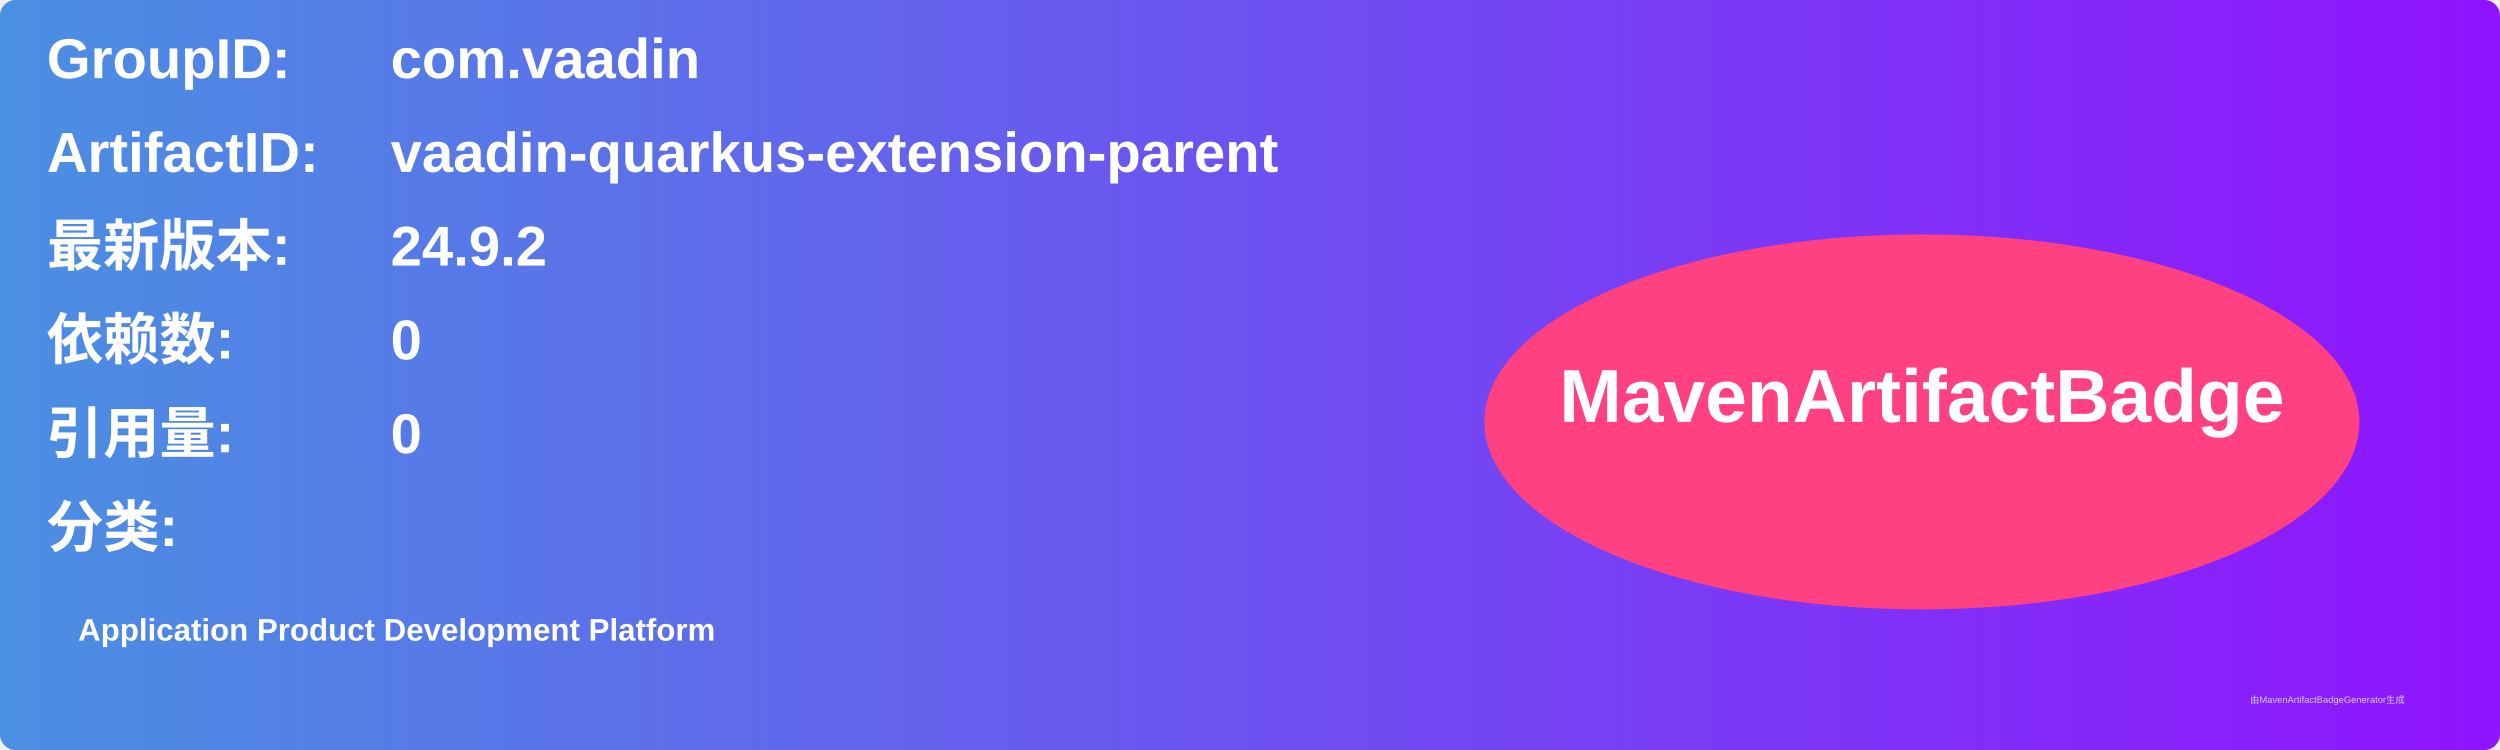
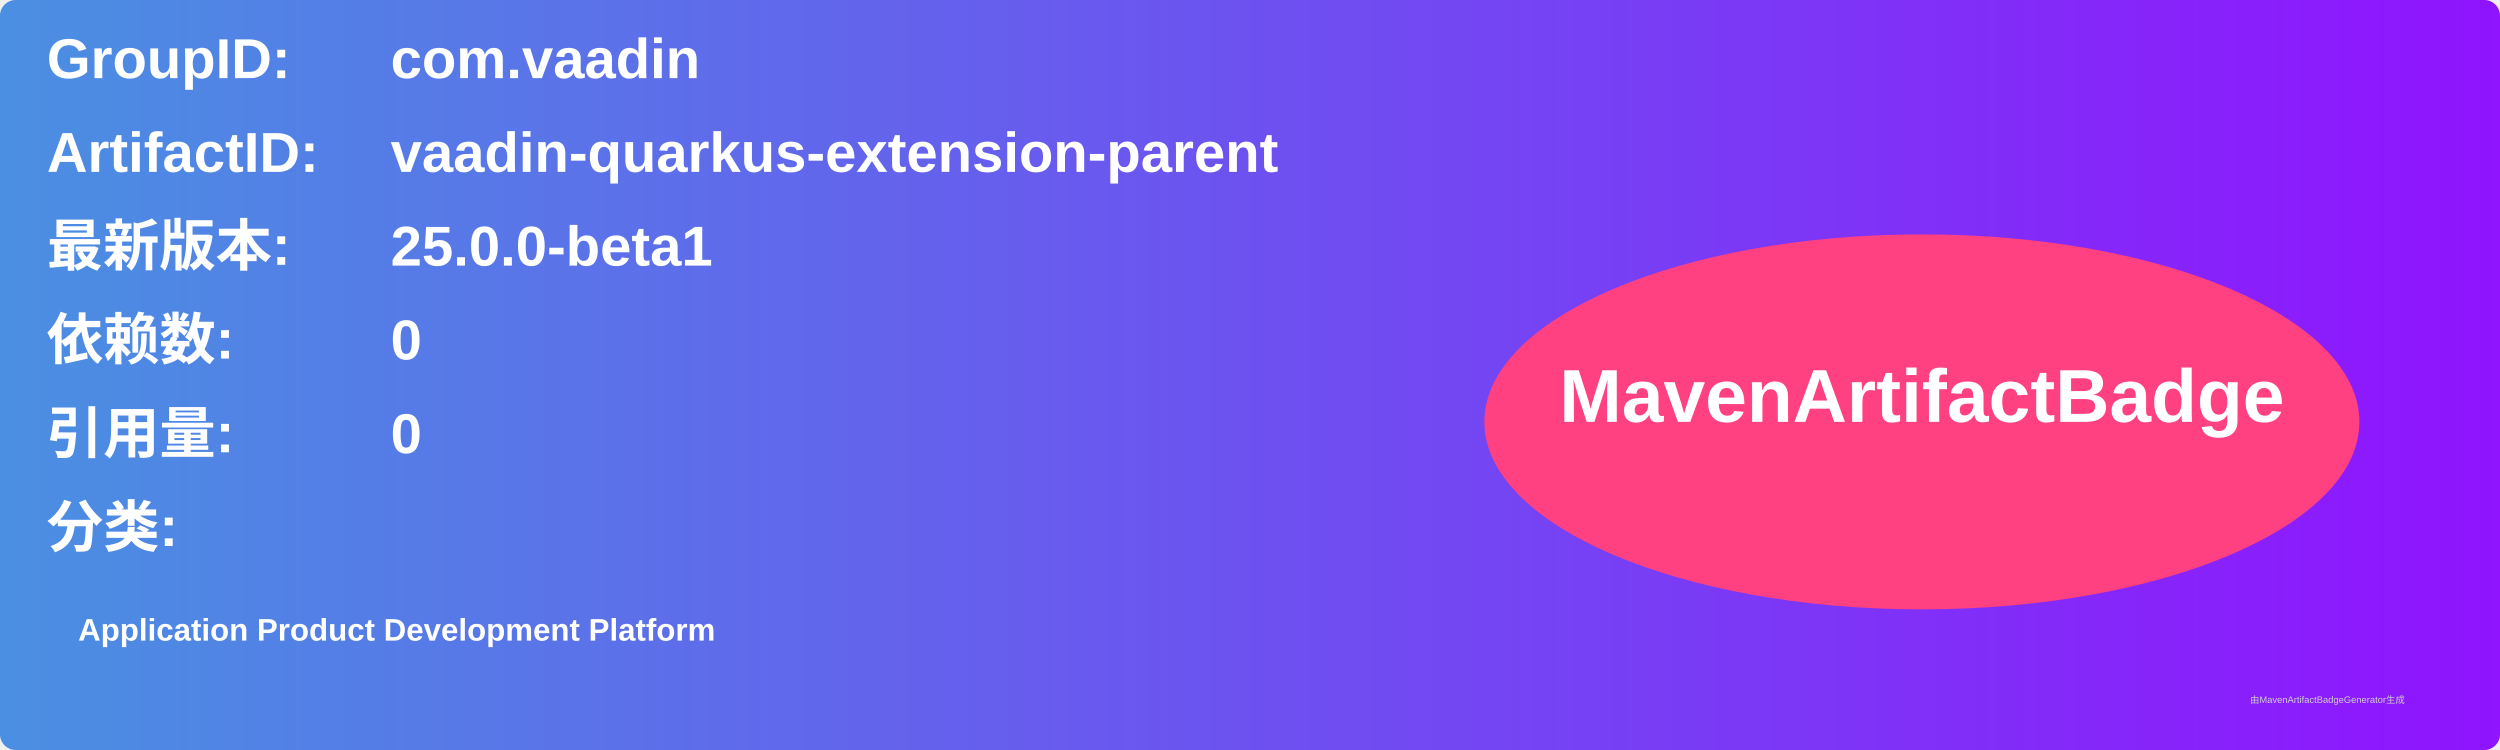
<svg xmlns="http://www.w3.org/2000/svg" width="800" height="240" viewBox="0 0 800 240">
  <linearGradient id="grad" x1="0%" y1="0%" x2="100%" y2="0%">
    <stop offset="0%" stop-color="#4a90e2" />
    <stop offset="100%" stop-color="#9013fe" />
  </linearGradient>
  <rect width="100%" height="100%" rx="5" ry="5" fill="url(#grad)" />
  <g transform="translate(15, 15)">
    <text x="0" y="10" font-family="Arial" font-size="18" fill="white" font-weight="bold" width="260">GroupID:</text>
    <text x="110" y="10" font-family="Arial" font-size="18" fill="white" font-weight="bold" width="460">com.vaadin</text>
    <text x="0" y="40" font-family="Arial" font-size="18" fill="white" font-weight="bold" width="260">ArtifactID:</text>
    <text x="110" y="40" font-family="Arial" font-size="18" fill="white" font-weight="bold" width="460">vaadin-quarkus-extension-parent</text>
    <text x="0" y="70" font-family="Arial" font-size="18" fill="white" font-weight="bold">最新版本:</text>
    <text x="110" y="70" font-family="Arial" font-size="18" fill="white" font-weight="bold">
-       <tspan font-weight="bold">24.9.2</tspan>
+       <tspan font-weight="bold">25.0.0-beta1</tspan>
    </text>
    <text x="0" y="100" font-family="Arial" font-size="18" fill="white" font-weight="bold">依赖数: </text>
    <text x="110" y="100" font-family="Arial" font-size="18" fill="white">
      <tspan font-weight="bold">0</tspan>
    </text>
    <text x="0" y="130" font-family="Arial" font-size="18" fill="white" font-weight="bold">引用量: </text>
    <text x="110" y="130" font-family="Arial" font-size="18" fill="white">
      <tspan font-weight="bold">0</tspan>
    </text>
    <text x="0" y="160" font-family="Arial" font-size="18" fill="white" font-weight="bold">分类:</text>
    <text x="10" y="190" font-family="Arial" font-size="10" fill="white">
      <tspan font-weight="bold">Application Product Development Platform</tspan>
    </text>
    <ellipse cx="600" cy="120" rx="140" ry="60" fill="#ff4081" />
    <text x="600" y="120" text-anchor="middle" font-family="Arial" font-size="24" fill="white" font-weight="bold">MavenArtifactBadge</text>
  </g>
  <text x="720" y="225" font-family="Arial" font-size="3" fill="#d0d0d0">由MavenArtifactBadgeGenerator生成</text>
</svg>
